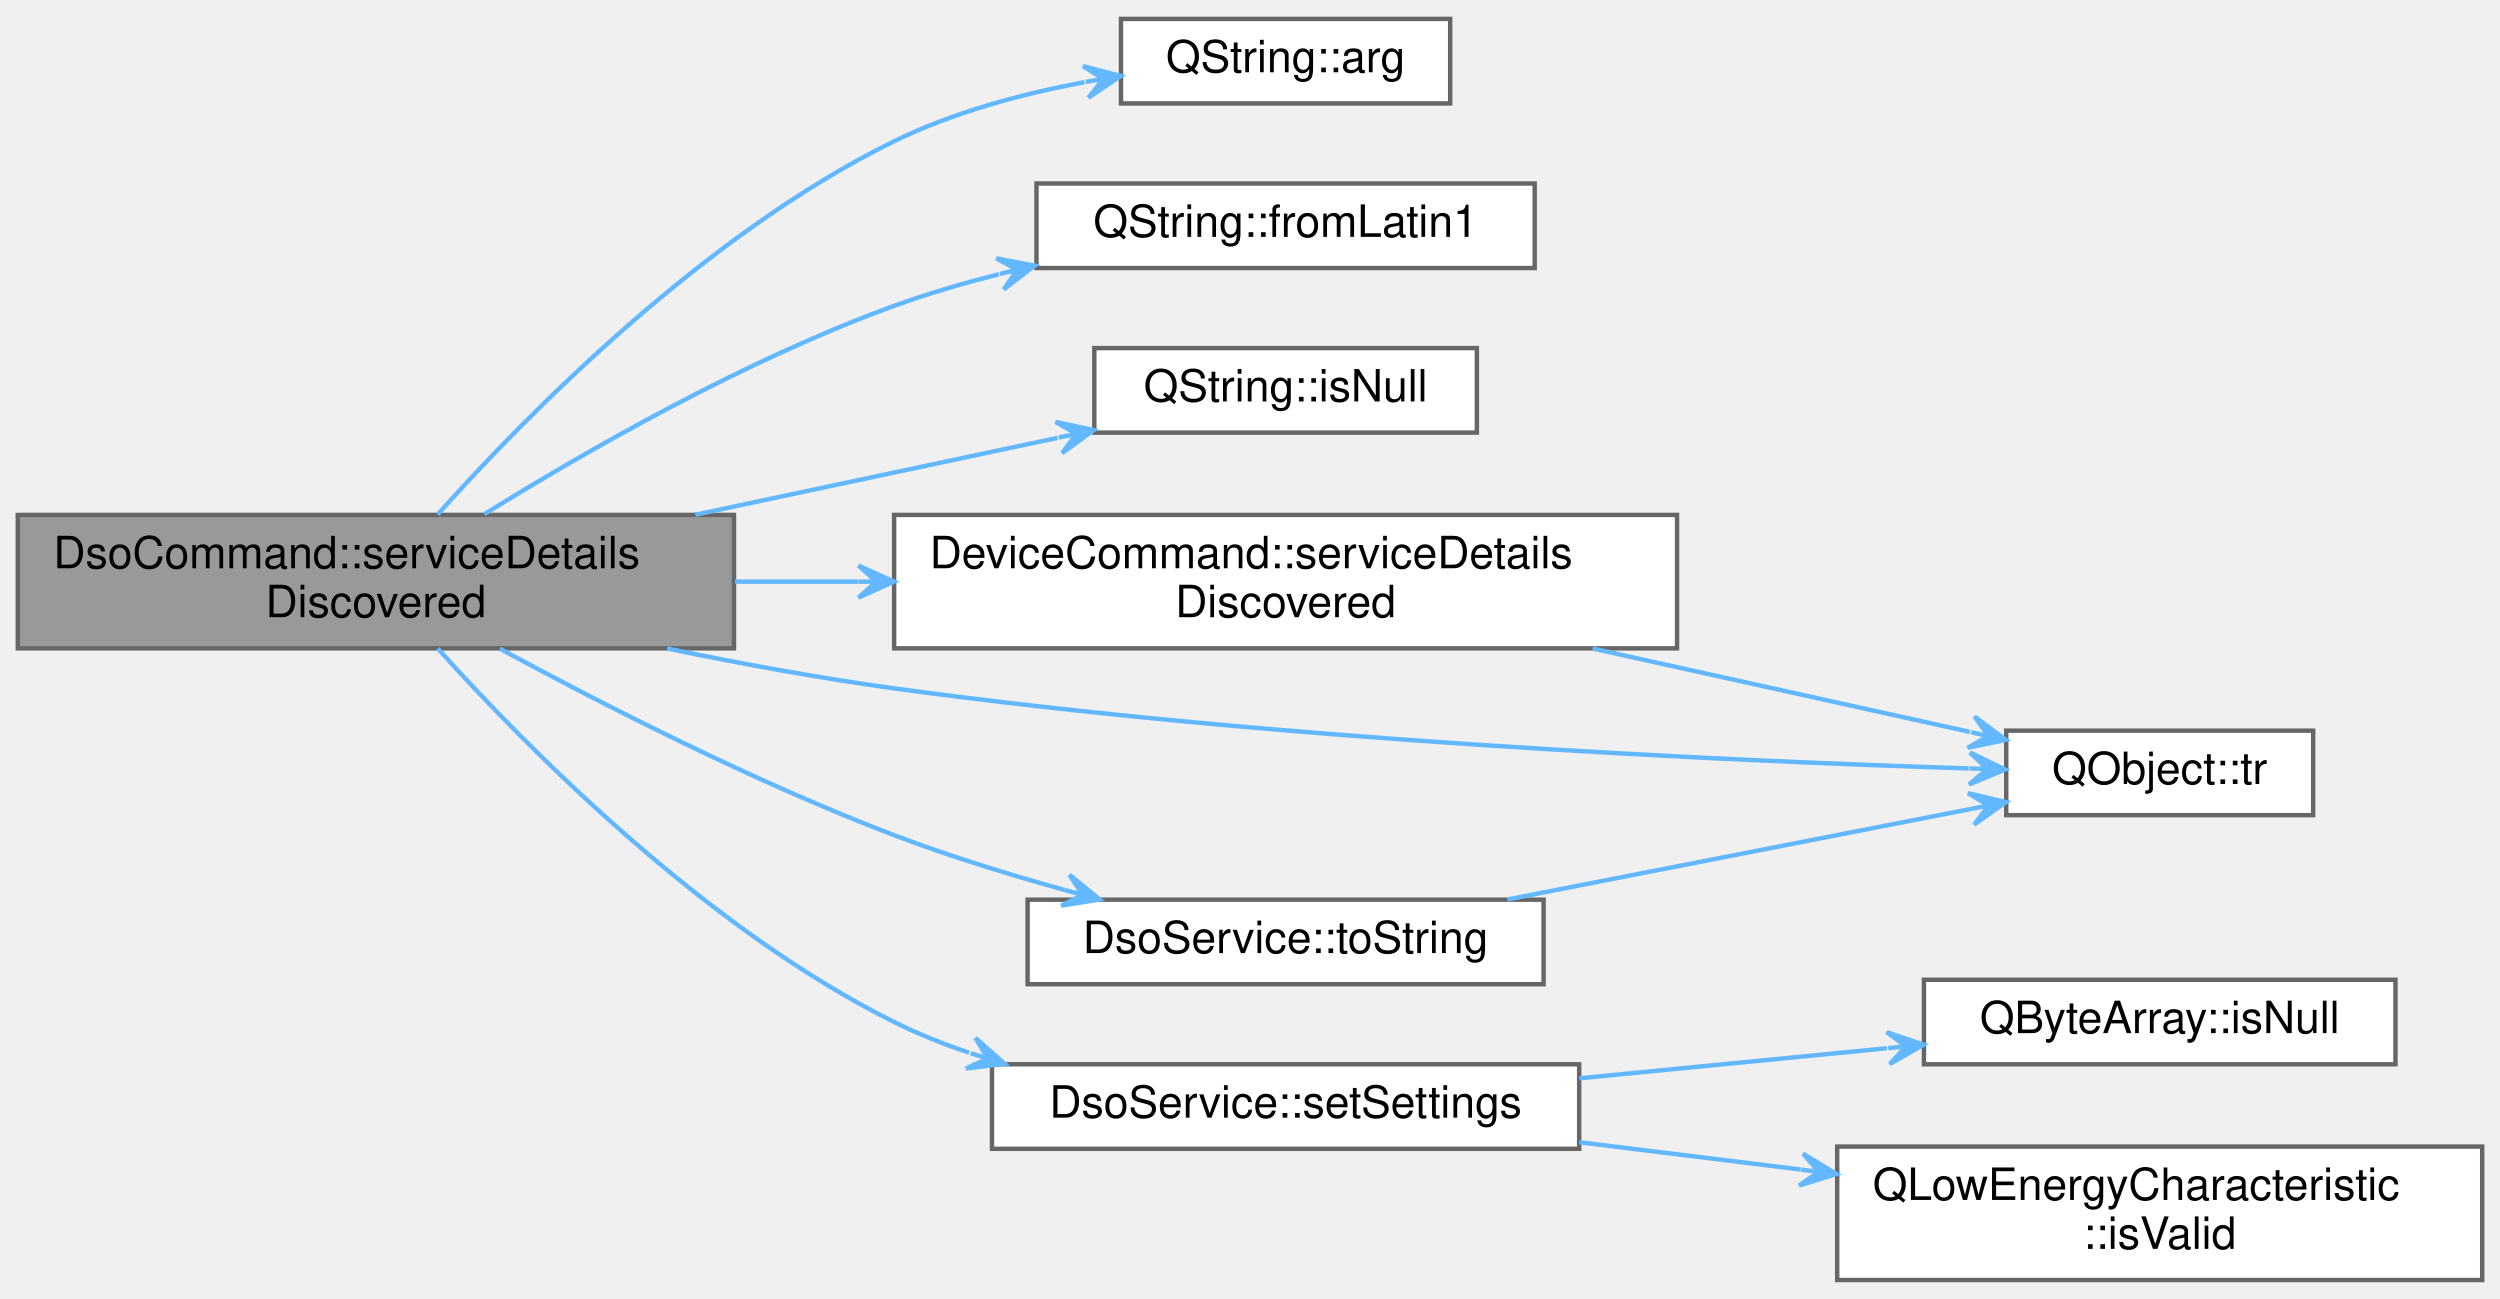
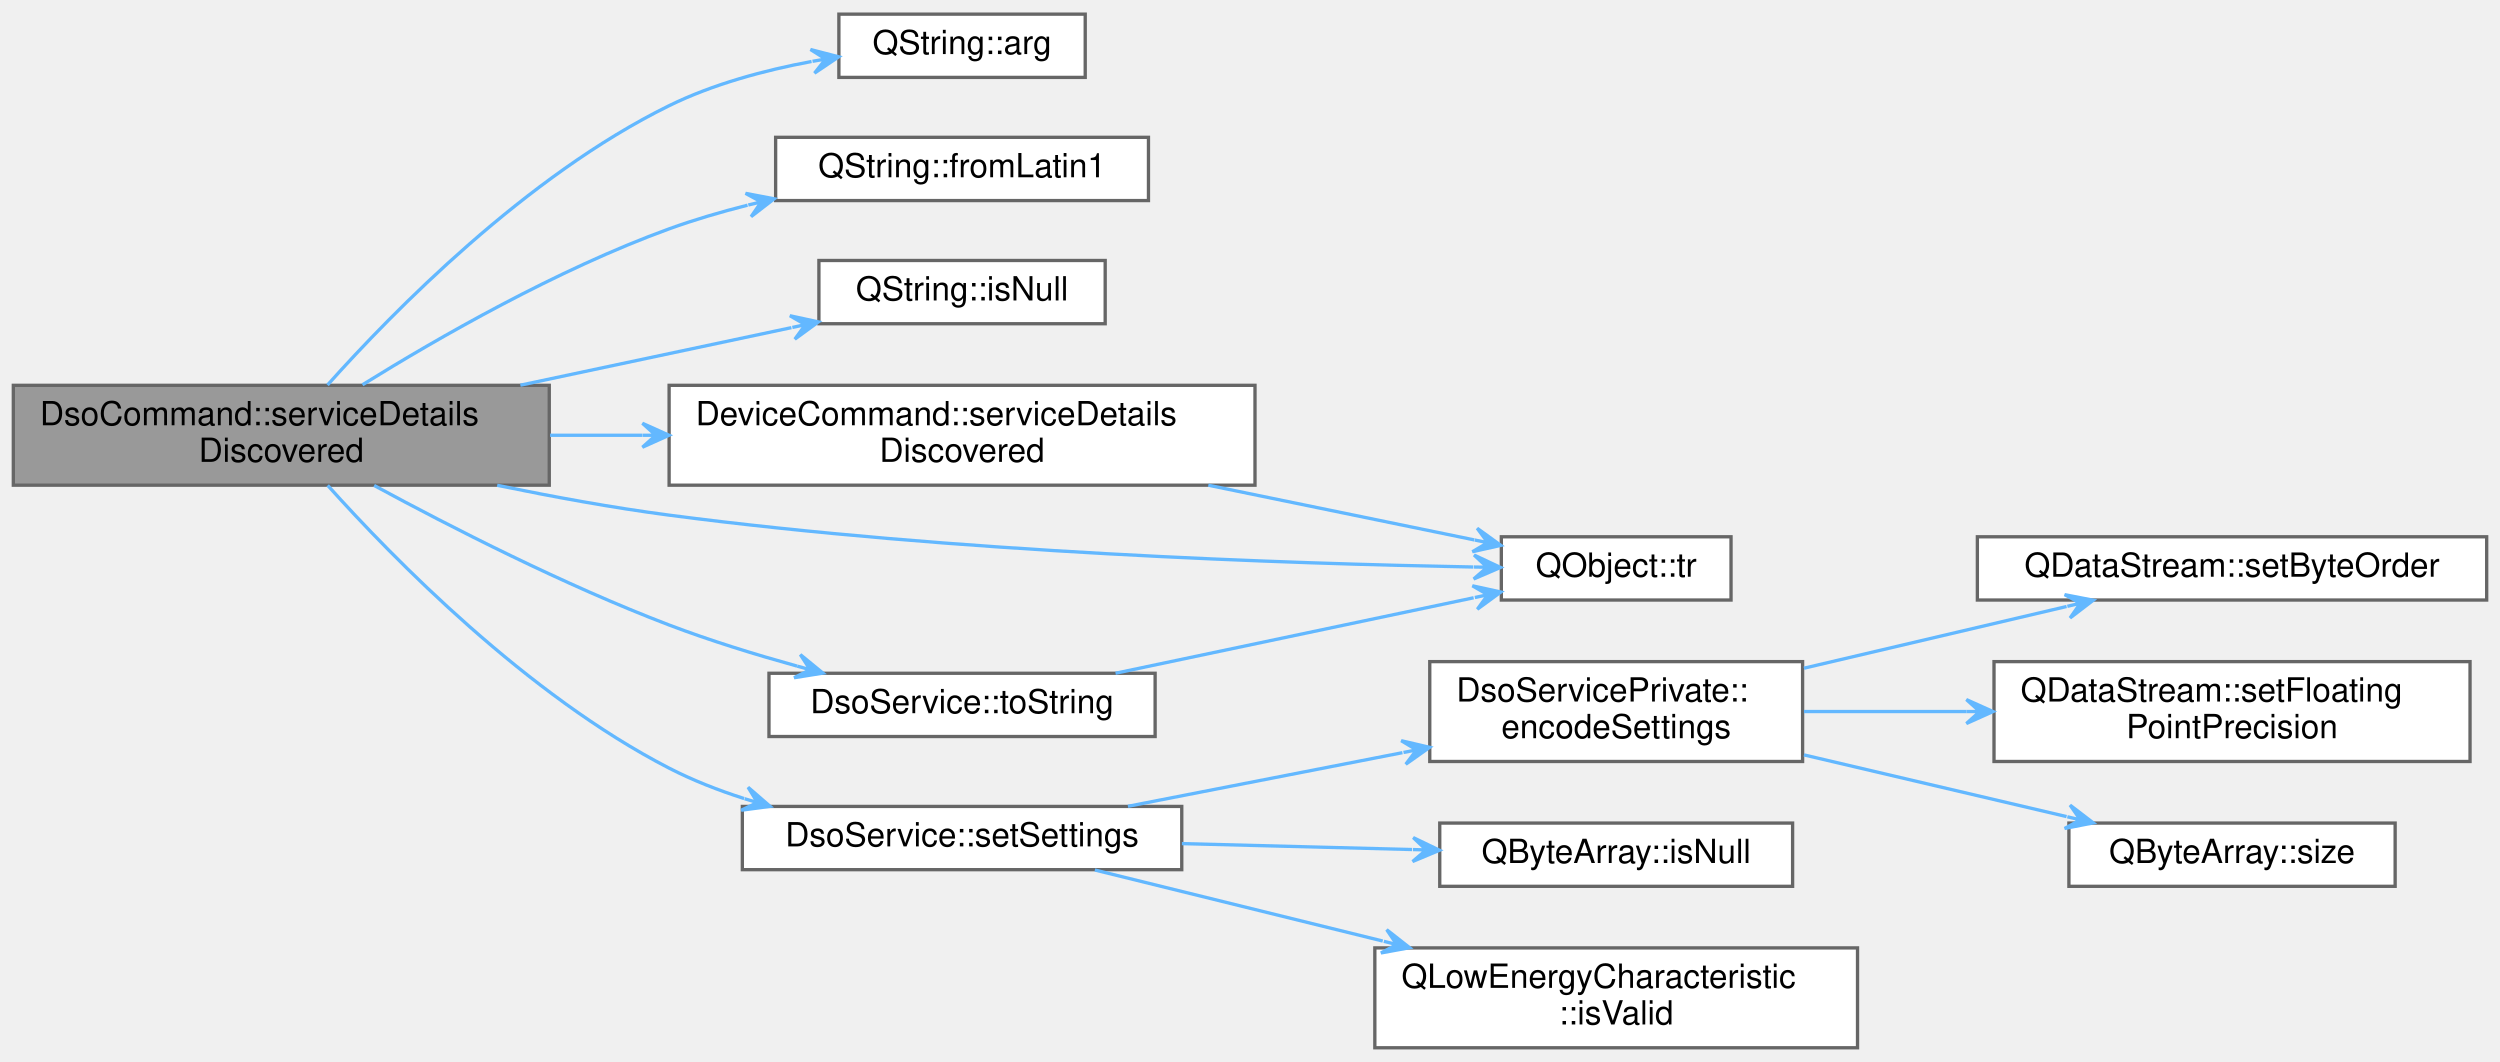
- <svg xmlns="http://www.w3.org/2000/svg" xmlns:xlink="http://www.w3.org/1999/xlink" width="562pt" height="292pt" viewBox="0.00 0.00 562.00 291.50">
-   <g id="graph0" class="graph" transform="scale(1 1) rotate(0) translate(4 287.5)">
+ <svg xmlns="http://www.w3.org/2000/svg" xmlns:xlink="http://www.w3.org/1999/xlink" width="751pt" height="319pt" viewBox="0.00 0.00 751.00 318.50">
+   <g id="graph0" class="graph" transform="scale(1 1) rotate(0) translate(4 314.5)">
    <g id="node1" class="node">
      <g id="a_node1">
        <a xlink:title="Handles service detail discovery events.">
-           <polygon fill="#999999" stroke="#666666" points="161,-172 0,-172 0,-142 161,-142 161,-172" />
-           <text text-anchor="start" x="8" y="-160" font-family="Helvetica,sans-Serif" font-size="10.00">DsoCommand::serviceDetails</text>
-           <text text-anchor="middle" x="80.5" y="-149" font-family="Helvetica,sans-Serif" font-size="10.00">Discovered</text>
+           <polygon fill="#999999" stroke="#666666" points="161,-199 0,-199 0,-169 161,-169 161,-199" />
+           <text text-anchor="start" x="8" y="-187" font-family="Helvetica,sans-Serif" font-size="10.00">DsoCommand::serviceDetails</text>
+           <text text-anchor="middle" x="80.5" y="-176" font-family="Helvetica,sans-Serif" font-size="10.00">Discovered</text>
        </a>
      </g>
    </g>
    <g id="node2" class="node">
      <g id="a_node2">
        <a target="_parent" xlink:href="https://doc.qt.io/qt-5/qstring.html#arg-1" xlink:title=" ">
-           <polygon fill="white" stroke="#666666" points="322,-283.5 248,-283.5 248,-264.5 322,-264.5 322,-283.5" />
-           <text text-anchor="middle" x="285" y="-271.5" font-family="Helvetica,sans-Serif" font-size="10.00">QString::arg</text>
+           <polygon fill="white" stroke="#666666" points="322,-310.5 248,-310.5 248,-291.5 322,-291.5 322,-310.5" />
+           <text text-anchor="middle" x="285" y="-298.5" font-family="Helvetica,sans-Serif" font-size="10.00">QString::arg</text>
        </a>
      </g>
    </g>
    <g id="edge1" class="edge">
-       <path fill="none" stroke="#63b8ff" d="M94.38,-172.09C114.12,-194.17 154.09,-234.94 197,-256 210.19,-262.48 225.62,-266.63 239.79,-269.28" />
-       <polygon fill="#63b8ff" stroke="#63b8ff" points="247.96,-270.68 239.47,-272.88 244.02,-270.01 240.08,-269.33 240.08,-269.33 240.08,-269.33 244.02,-270.01 240.68,-265.78 247.96,-270.68 247.96,-270.68" />
+       <path fill="none" stroke="#63b8ff" d="M94.38,-199.09C114.12,-221.17 154.09,-261.94 197,-283 210.19,-289.48 225.62,-293.63 239.79,-296.28" />
+       <polygon fill="#63b8ff" stroke="#63b8ff" points="247.96,-297.68 239.47,-299.88 244.02,-297.01 240.08,-296.33 240.08,-296.33 240.08,-296.33 244.02,-297.01 240.68,-292.78 247.96,-297.68 247.96,-297.68" />
    </g>
    <g id="node3" class="node">
      <g id="a_node3">
        <a target="_parent" xlink:href="https://doc.qt.io/qt-5/qstring.html#fromLatin1" xlink:title=" ">
-           <polygon fill="white" stroke="#666666" points="341,-246.5 229,-246.5 229,-227.5 341,-227.5 341,-246.5" />
-           <text text-anchor="middle" x="285" y="-234.5" font-family="Helvetica,sans-Serif" font-size="10.00">QString::fromLatin1</text>
+           <polygon fill="white" stroke="#666666" points="341,-273.5 229,-273.5 229,-254.5 341,-254.5 341,-273.5" />
+           <text text-anchor="middle" x="285" y="-261.5" font-family="Helvetica,sans-Serif" font-size="10.00">QString::fromLatin1</text>
        </a>
      </g>
    </g>
    <g id="edge2" class="edge">
-       <path fill="none" stroke="#63b8ff" d="M104.89,-172.17C127.58,-186.25 163.42,-206.8 197,-219 204.5,-221.72 212.53,-224.08 220.56,-226.11" />
-       <polygon fill="#63b8ff" stroke="#63b8ff" points="228.57,-228.03 219.95,-229.67 224.68,-227.1 220.79,-226.17 220.79,-226.17 220.79,-226.17 224.68,-227.1 221.63,-222.67 228.57,-228.03 228.57,-228.03" />
+       <path fill="none" stroke="#63b8ff" d="M104.89,-199.17C127.58,-213.25 163.42,-233.8 197,-246 204.5,-248.72 212.53,-251.08 220.56,-253.11" />
+       <polygon fill="#63b8ff" stroke="#63b8ff" points="228.57,-255.03 219.95,-256.67 224.68,-254.1 220.79,-253.17 220.79,-253.17 220.79,-253.17 224.68,-254.1 221.63,-249.67 228.57,-255.03 228.57,-255.03" />
    </g>
    <g id="node4" class="node">
      <g id="a_node4">
        <a target="_parent" xlink:href="https://doc.qt.io/qt-5/qstring.html#isNull" xlink:title=" ">
-           <polygon fill="white" stroke="#666666" points="328,-209.5 242,-209.5 242,-190.5 328,-190.5 328,-209.5" />
-           <text text-anchor="middle" x="285" y="-197.5" font-family="Helvetica,sans-Serif" font-size="10.00">QString::isNull</text>
+           <polygon fill="white" stroke="#666666" points="328,-236.5 242,-236.5 242,-217.5 328,-217.5 328,-236.5" />
+           <text text-anchor="middle" x="285" y="-224.5" font-family="Helvetica,sans-Serif" font-size="10.00">QString::isNull</text>
        </a>
      </g>
    </g>
    <g id="edge3" class="edge">
-       <path fill="none" stroke="#63b8ff" d="M152.32,-172.04C179.17,-177.74 209.16,-184.11 233.74,-189.33" />
-       <polygon fill="#63b8ff" stroke="#63b8ff" points="241.85,-191.05 233.28,-192.91 237.94,-190.22 234.02,-189.39 234.02,-189.39 234.02,-189.39 237.94,-190.22 234.77,-185.87 241.85,-191.05 241.85,-191.05" />
+       <path fill="none" stroke="#63b8ff" d="M152.32,-199.04C179.17,-204.74 209.16,-211.11 233.74,-216.33" />
+       <polygon fill="#63b8ff" stroke="#63b8ff" points="241.85,-218.05 233.28,-219.91 237.94,-217.22 234.02,-216.39 234.02,-216.39 234.02,-216.39 237.94,-217.22 234.77,-212.87 241.85,-218.05 241.85,-218.05" />
    </g>
    <g id="node5" class="node">
      <g id="a_node5">
        <a xlink:href="classDeviceCommand.html#a906fd97d832be0e8d2ba1c917fba41db" target="_top" xlink:title="Handles service detail discovery events.">
-           <polygon fill="white" stroke="#666666" points="373,-172 197,-172 197,-142 373,-142 373,-172" />
-           <text text-anchor="start" x="205" y="-160" font-family="Helvetica,sans-Serif" font-size="10.00">DeviceCommand::serviceDetails</text>
-           <text text-anchor="middle" x="285" y="-149" font-family="Helvetica,sans-Serif" font-size="10.00">Discovered</text>
+           <polygon fill="white" stroke="#666666" points="373,-199 197,-199 197,-169 373,-169 373,-199" />
+           <text text-anchor="start" x="205" y="-187" font-family="Helvetica,sans-Serif" font-size="10.00">DeviceCommand::serviceDetails</text>
+           <text text-anchor="middle" x="285" y="-176" font-family="Helvetica,sans-Serif" font-size="10.00">Discovered</text>
        </a>
      </g>
    </g>
    <g id="edge4" class="edge">
-       <path fill="none" stroke="#63b8ff" d="M161.24,-157C170.32,-157 179.63,-157 188.88,-157" />
-       <polygon fill="#63b8ff" stroke="#63b8ff" points="196.98,-157 188.98,-160.6 192.98,-157 188.98,-157 188.98,-157 188.98,-157 192.98,-157 188.98,-153.4 196.98,-157 196.98,-157" />
+       <path fill="none" stroke="#63b8ff" d="M161.24,-184C170.32,-184 179.63,-184 188.88,-184" />
+       <polygon fill="#63b8ff" stroke="#63b8ff" points="196.98,-184 188.98,-187.6 192.98,-184 188.98,-184 188.98,-184 188.98,-184 192.98,-184 188.98,-180.4 196.98,-184 196.98,-184" />
    </g>
    <g id="node6" class="node">
      <g id="a_node6">
        <a target="_parent" xlink:href="https://doc.qt.io/qt-5/qobject.html#tr" xlink:title=" ">
-           <polygon fill="white" stroke="#666666" points="516,-123.5 447,-123.5 447,-104.5 516,-104.5 516,-123.5" />
-           <text text-anchor="middle" x="481.5" y="-111.5" font-family="Helvetica,sans-Serif" font-size="10.00">QObject::tr</text>
+           <polygon fill="white" stroke="#666666" points="516,-153.5 447,-153.5 447,-134.5 516,-134.5 516,-153.5" />
+           <text text-anchor="middle" x="481.5" y="-141.5" font-family="Helvetica,sans-Serif" font-size="10.00">QObject::tr</text>
        </a>
      </g>
    </g>
-     <g id="edge11" class="edge">
-       <path fill="none" stroke="#63b8ff" d="M145.98,-141.96C162.53,-138.56 180.36,-135.28 197,-133 282.31,-121.34 383.07,-116.74 438.56,-115" />
-       <polygon fill="#63b8ff" stroke="#63b8ff" points="446.74,-114.76 438.86,-118.6 442.75,-114.88 438.75,-115 438.75,-115 438.75,-115 442.75,-114.88 438.64,-111.4 446.74,-114.76 446.74,-114.76" />
+     <g id="edge15" class="edge">
+       <path fill="none" stroke="#63b8ff" d="M145.36,-168.97C162.08,-165.52 180.15,-162.21 197,-160 282.31,-148.79 383.08,-145.43 438.57,-144.42" />
+       <polygon fill="#63b8ff" stroke="#63b8ff" points="446.75,-144.29 438.81,-148.02 442.75,-144.35 438.75,-144.42 438.75,-144.42 438.75,-144.42 442.75,-144.35 438.69,-140.82 446.75,-144.29 446.75,-144.29" />
    </g>
    <g id="node7" class="node">
      <g id="a_node7">
        <a xlink:href="classDsoService.html#a5714c8ccec6ab1d98241312b28a32e9e" target="_top" xlink:title="Configures the Pokit device's DSO mode.">
-           <polygon fill="white" stroke="#666666" points="351,-48.5 219,-48.5 219,-29.5 351,-29.5 351,-48.5" />
-           <text text-anchor="middle" x="285" y="-36.5" font-family="Helvetica,sans-Serif" font-size="10.00">DsoService::setSettings</text>
+           <polygon fill="white" stroke="#666666" points="351,-72.5 219,-72.5 219,-53.5 351,-53.5 351,-72.5" />
+           <text text-anchor="middle" x="285" y="-60.5" font-family="Helvetica,sans-Serif" font-size="10.00">DsoService::setSettings</text>
        </a>
      </g>
    </g>
    <g id="edge6" class="edge">
-       <path fill="none" stroke="#63b8ff" d="M94.41,-141.97C114.19,-119.97 154.21,-79.3 197,-58 202.33,-55.35 208.02,-53.06 213.85,-51.1" />
-       <polygon fill="#63b8ff" stroke="#63b8ff" points="221.86,-48.61 215.29,-54.42 218.04,-49.79 214.22,-50.98 214.22,-50.98 214.22,-50.98 218.04,-49.79 213.15,-47.54 221.86,-48.61 221.86,-48.61" />
+       <path fill="none" stroke="#63b8ff" d="M94.44,-168.94C114.25,-146.86 154.31,-105.97 197,-84 204.05,-80.37 211.74,-77.36 219.54,-74.86" />
+       <polygon fill="#63b8ff" stroke="#63b8ff" points="227.35,-72.52 220.72,-78.26 223.52,-73.67 219.69,-74.81 219.69,-74.81 219.69,-74.81 223.52,-73.67 218.66,-71.36 227.35,-72.52 227.35,-72.52" />
    </g>
-     <g id="node10" class="node">
-       <g id="a_node10">
+     <g id="node14" class="node">
+       <g id="a_node14">
        <a xlink:href="classDsoService.html#acc76b93255cf3c5110d90c0df3318afe" target="_top" xlink:title="Returns mode as a user-friendly string.">
-           <polygon fill="white" stroke="#666666" points="343,-85.5 227,-85.5 227,-66.5 343,-66.5 343,-85.5" />
-           <text text-anchor="middle" x="285" y="-73.5" font-family="Helvetica,sans-Serif" font-size="10.00">DsoService::toString</text>
+           <polygon fill="white" stroke="#666666" points="343,-112.5 227,-112.5 227,-93.5 343,-93.5 343,-112.5" />
+           <text text-anchor="middle" x="285" y="-100.5" font-family="Helvetica,sans-Serif" font-size="10.00">DsoService::toString</text>
        </a>
      </g>
    </g>
-     <g id="edge9" class="edge">
-       <path fill="none" stroke="#63b8ff" d="M108.39,-141.91C131.39,-129.45 165.65,-111.94 197,-100 209.25,-95.34 222.78,-91.16 235.45,-87.65" />
-       <polygon fill="#63b8ff" stroke="#63b8ff" points="243.21,-85.55 236.42,-91.11 239.34,-86.59 235.48,-87.64 235.48,-87.64 235.48,-87.64 239.34,-86.59 234.54,-84.16 243.21,-85.55 243.21,-85.55" />
+     <g id="edge13" class="edge">
+       <path fill="none" stroke="#63b8ff" d="M108.39,-168.91C131.39,-156.45 165.65,-138.94 197,-127 209.25,-122.34 222.78,-118.16 235.45,-114.65" />
+       <polygon fill="#63b8ff" stroke="#63b8ff" points="243.21,-112.55 236.42,-118.11 239.34,-113.59 235.48,-114.64 235.48,-114.64 235.48,-114.64 239.34,-113.59 234.54,-111.16 243.21,-112.55 243.21,-112.55" />
    </g>
    <g id="edge5" class="edge">
-       <path fill="none" stroke="#63b8ff" d="M354.03,-141.96C382.27,-135.72 414.15,-128.67 438.83,-123.21" />
-       <polygon fill="#63b8ff" stroke="#63b8ff" points="446.91,-121.43 439.87,-126.67 443,-122.29 439.1,-123.15 439.1,-123.15 439.1,-123.15 443,-122.29 438.32,-119.64 446.91,-121.43 446.91,-121.43" />
+       <path fill="none" stroke="#63b8ff" d="M358.98,-168.99C385.98,-163.44 415.64,-157.34 438.9,-152.55" />
+       <polygon fill="#63b8ff" stroke="#63b8ff" points="446.85,-150.92 439.74,-156.06 442.93,-151.73 439.01,-152.53 439.01,-152.53 439.01,-152.53 442.93,-151.73 438.29,-149.01 446.85,-150.92 446.85,-150.92" />
    </g>
    <g id="node8" class="node">
      <g id="a_node8">
+         <a xlink:href="classDsoServicePrivate.html#af35779b15db5c0e8c027104cc6ce014b" target="_top" xlink:title="Returns settings in the format Pokit devices expect.">
+           <polygon fill="white" stroke="#666666" points="537.5,-116 425.5,-116 425.5,-86 537.5,-86 537.5,-116" />
+           <text text-anchor="start" x="433.5" y="-104" font-family="Helvetica,sans-Serif" font-size="10.00">DsoServicePrivate::</text>
+           <text text-anchor="middle" x="481.5" y="-93" font-family="Helvetica,sans-Serif" font-size="10.00">encodeSettings</text>
+         </a>
+       </g>
+     </g>
+     <g id="edge7" class="edge">
+       <path fill="none" stroke="#63b8ff" d="M334.83,-72.54C359.81,-77.42 390.52,-83.42 417.29,-88.65" />
+       <polygon fill="#63b8ff" stroke="#63b8ff" points="425.47,-90.25 416.92,-92.25 421.54,-89.48 417.61,-88.71 417.61,-88.71 417.61,-88.71 421.54,-89.48 418.3,-85.18 425.47,-90.25 425.47,-90.25" />
+     </g>
+     <g id="node12" class="node">
+       <g id="a_node12">
        <a target="_parent" xlink:href="https://doc.qt.io/qt-5/qbytearray.html#isNull" xlink:title=" ">
          <polygon fill="white" stroke="#666666" points="534.5,-67.5 428.5,-67.5 428.5,-48.5 534.5,-48.5 534.5,-67.5" />
          <text text-anchor="middle" x="481.5" y="-55.5" font-family="Helvetica,sans-Serif" font-size="10.00">QByteArray::isNull</text>
        </a>
      </g>
    </g>
-     <g id="edge7" class="edge">
-       <path fill="none" stroke="#63b8ff" d="M351.04,-45.35C373.36,-47.53 398.24,-49.96 420.18,-52.11" />
-       <polygon fill="#63b8ff" stroke="#63b8ff" points="428.43,-52.91 420.12,-55.72 424.45,-52.52 420.47,-52.14 420.47,-52.14 420.47,-52.14 424.45,-52.52 420.82,-48.55 428.43,-52.91 428.43,-52.91" />
+     <g id="edge11" class="edge">
+       <path fill="none" stroke="#63b8ff" d="M351.04,-61.33C373.36,-60.75 398.24,-60.11 420.18,-59.55" />
+       <polygon fill="#63b8ff" stroke="#63b8ff" points="428.43,-59.34 420.53,-63.14 424.43,-59.44 420.43,-59.54 420.43,-59.54 420.43,-59.54 424.43,-59.44 420.34,-55.95 428.43,-59.34 428.43,-59.34" />
    </g>
-     <g id="node9" class="node">
-       <g id="a_node9">
+     <g id="node13" class="node">
+       <g id="a_node13">
        <a target="_parent" xlink:href="https://doc.qt.io/qt-5/qlowenergycharacteristic.html#isValid" xlink:title=" ">
          <polygon fill="white" stroke="#666666" points="554,-30 409,-30 409,0 554,0 554,-30" />
          <text text-anchor="start" x="417" y="-18" font-family="Helvetica,sans-Serif" font-size="10.00">QLowEnergyCharacteristic</text>
          <text text-anchor="middle" x="481.5" y="-7" font-family="Helvetica,sans-Serif" font-size="10.00">::isValid</text>
        </a>
      </g>
    </g>
+     <g id="edge12" class="edge">
+       <path fill="none" stroke="#63b8ff" d="M324.89,-53.4C349.62,-47.3 382.33,-39.23 411.38,-32.06" />
+       <polygon fill="#63b8ff" stroke="#63b8ff" points="419.46,-30.06 412.56,-35.47 415.58,-31.02 411.7,-31.98 411.7,-31.98 411.7,-31.98 415.58,-31.02 410.83,-28.48 419.46,-30.06 419.46,-30.06" />
+     </g>
+     <g id="node9" class="node">
+       <g id="a_node9">
+         <a target="_parent" xlink:href="https://doc.qt.io/qt-5/qdatastream.html#setByteOrder" xlink:title=" ">
+           <polygon fill="white" stroke="#666666" points="743,-153.5 590,-153.5 590,-134.5 743,-134.5 743,-153.5" />
+           <text text-anchor="middle" x="666.5" y="-141.5" font-family="Helvetica,sans-Serif" font-size="10.00">QDataStream::setByteOrder</text>
+         </a>
+       </g>
+     </g>
    <g id="edge8" class="edge">
-       <path fill="none" stroke="#63b8ff" d="M351.04,-30.97C366.98,-29.01 384.23,-26.88 400.77,-24.84" />
-       <polygon fill="#63b8ff" stroke="#63b8ff" points="408.83,-23.84 401.33,-28.4 404.86,-24.33 400.89,-24.82 400.89,-24.82 400.89,-24.82 404.86,-24.33 400.45,-21.25 408.83,-23.84 408.83,-23.84" />
+       <path fill="none" stroke="#63b8ff" d="M537.9,-114.02C563.04,-119.93 592.51,-126.85 616.8,-132.56" />
+       <polygon fill="#63b8ff" stroke="#63b8ff" points="624.82,-134.44 616.21,-136.12 620.92,-133.53 617.03,-132.61 617.03,-132.61 617.03,-132.61 620.92,-133.53 617.85,-129.11 624.82,-134.44 624.82,-134.44" />
+     </g>
+     <g id="node10" class="node">
+       <g id="a_node10">
+         <a target="_parent" xlink:href="https://doc.qt.io/qt-5/qdatastream.html#setFloatingPointPrecision" xlink:title=" ">
+           <polygon fill="white" stroke="#666666" points="738,-116 595,-116 595,-86 738,-86 738,-116" />
+           <text text-anchor="start" x="603" y="-104" font-family="Helvetica,sans-Serif" font-size="10.00">QDataStream::setFloating</text>
+           <text text-anchor="middle" x="666.5" y="-93" font-family="Helvetica,sans-Serif" font-size="10.00">PointPrecision</text>
+         </a>
+       </g>
+     </g>
+     <g id="edge9" class="edge">
+       <path fill="none" stroke="#63b8ff" d="M537.9,-101C553.27,-101 570.26,-101 586.69,-101" />
+       <polygon fill="#63b8ff" stroke="#63b8ff" points="594.7,-101 586.7,-104.6 590.7,-101 586.7,-101 586.7,-101 586.7,-101 590.7,-101 586.7,-97.4 594.7,-101 594.7,-101" />
+     </g>
+     <g id="node11" class="node">
+       <g id="a_node11">
+         <a target="_parent" xlink:href="https://doc.qt.io/qt-5/qbytearray.html#size" xlink:title=" ">
+           <polygon fill="white" stroke="#666666" points="715.5,-67.5 617.5,-67.5 617.5,-48.5 715.5,-48.5 715.5,-67.5" />
+           <text text-anchor="middle" x="666.5" y="-55.5" font-family="Helvetica,sans-Serif" font-size="10.00">QByteArray::size</text>
+         </a>
+       </g>
    </g>
    <g id="edge10" class="edge">
-       <path fill="none" stroke="#63b8ff" d="M334.83,-85.54C366.96,-91.82 408.55,-99.94 439.06,-105.9" />
-       <polygon fill="#63b8ff" stroke="#63b8ff" points="446.96,-107.45 438.41,-109.45 443.03,-106.68 439.11,-105.91 439.11,-105.91 439.11,-105.91 443.03,-106.68 439.8,-102.38 446.96,-107.45 446.96,-107.45" />
+       <path fill="none" stroke="#63b8ff" d="M537.9,-87.98C563.04,-82.07 592.51,-75.15 616.8,-69.44" />
+       <polygon fill="#63b8ff" stroke="#63b8ff" points="624.82,-67.56 617.85,-72.89 620.92,-68.47 617.03,-69.39 617.03,-69.39 617.03,-69.39 620.92,-68.47 616.21,-65.88 624.82,-67.56 624.82,-67.56" />
+     </g>
+     <g id="edge14" class="edge">
+       <path fill="none" stroke="#63b8ff" d="M331.11,-112.51C363.56,-119.35 407.01,-128.51 438.68,-135.18" />
+       <polygon fill="#63b8ff" stroke="#63b8ff" points="446.87,-136.91 438.3,-138.78 442.96,-136.09 439.04,-135.26 439.04,-135.26 439.04,-135.26 442.96,-136.09 439.79,-131.74 446.87,-136.91 446.87,-136.91" />
    </g>
  </g>
</svg>
